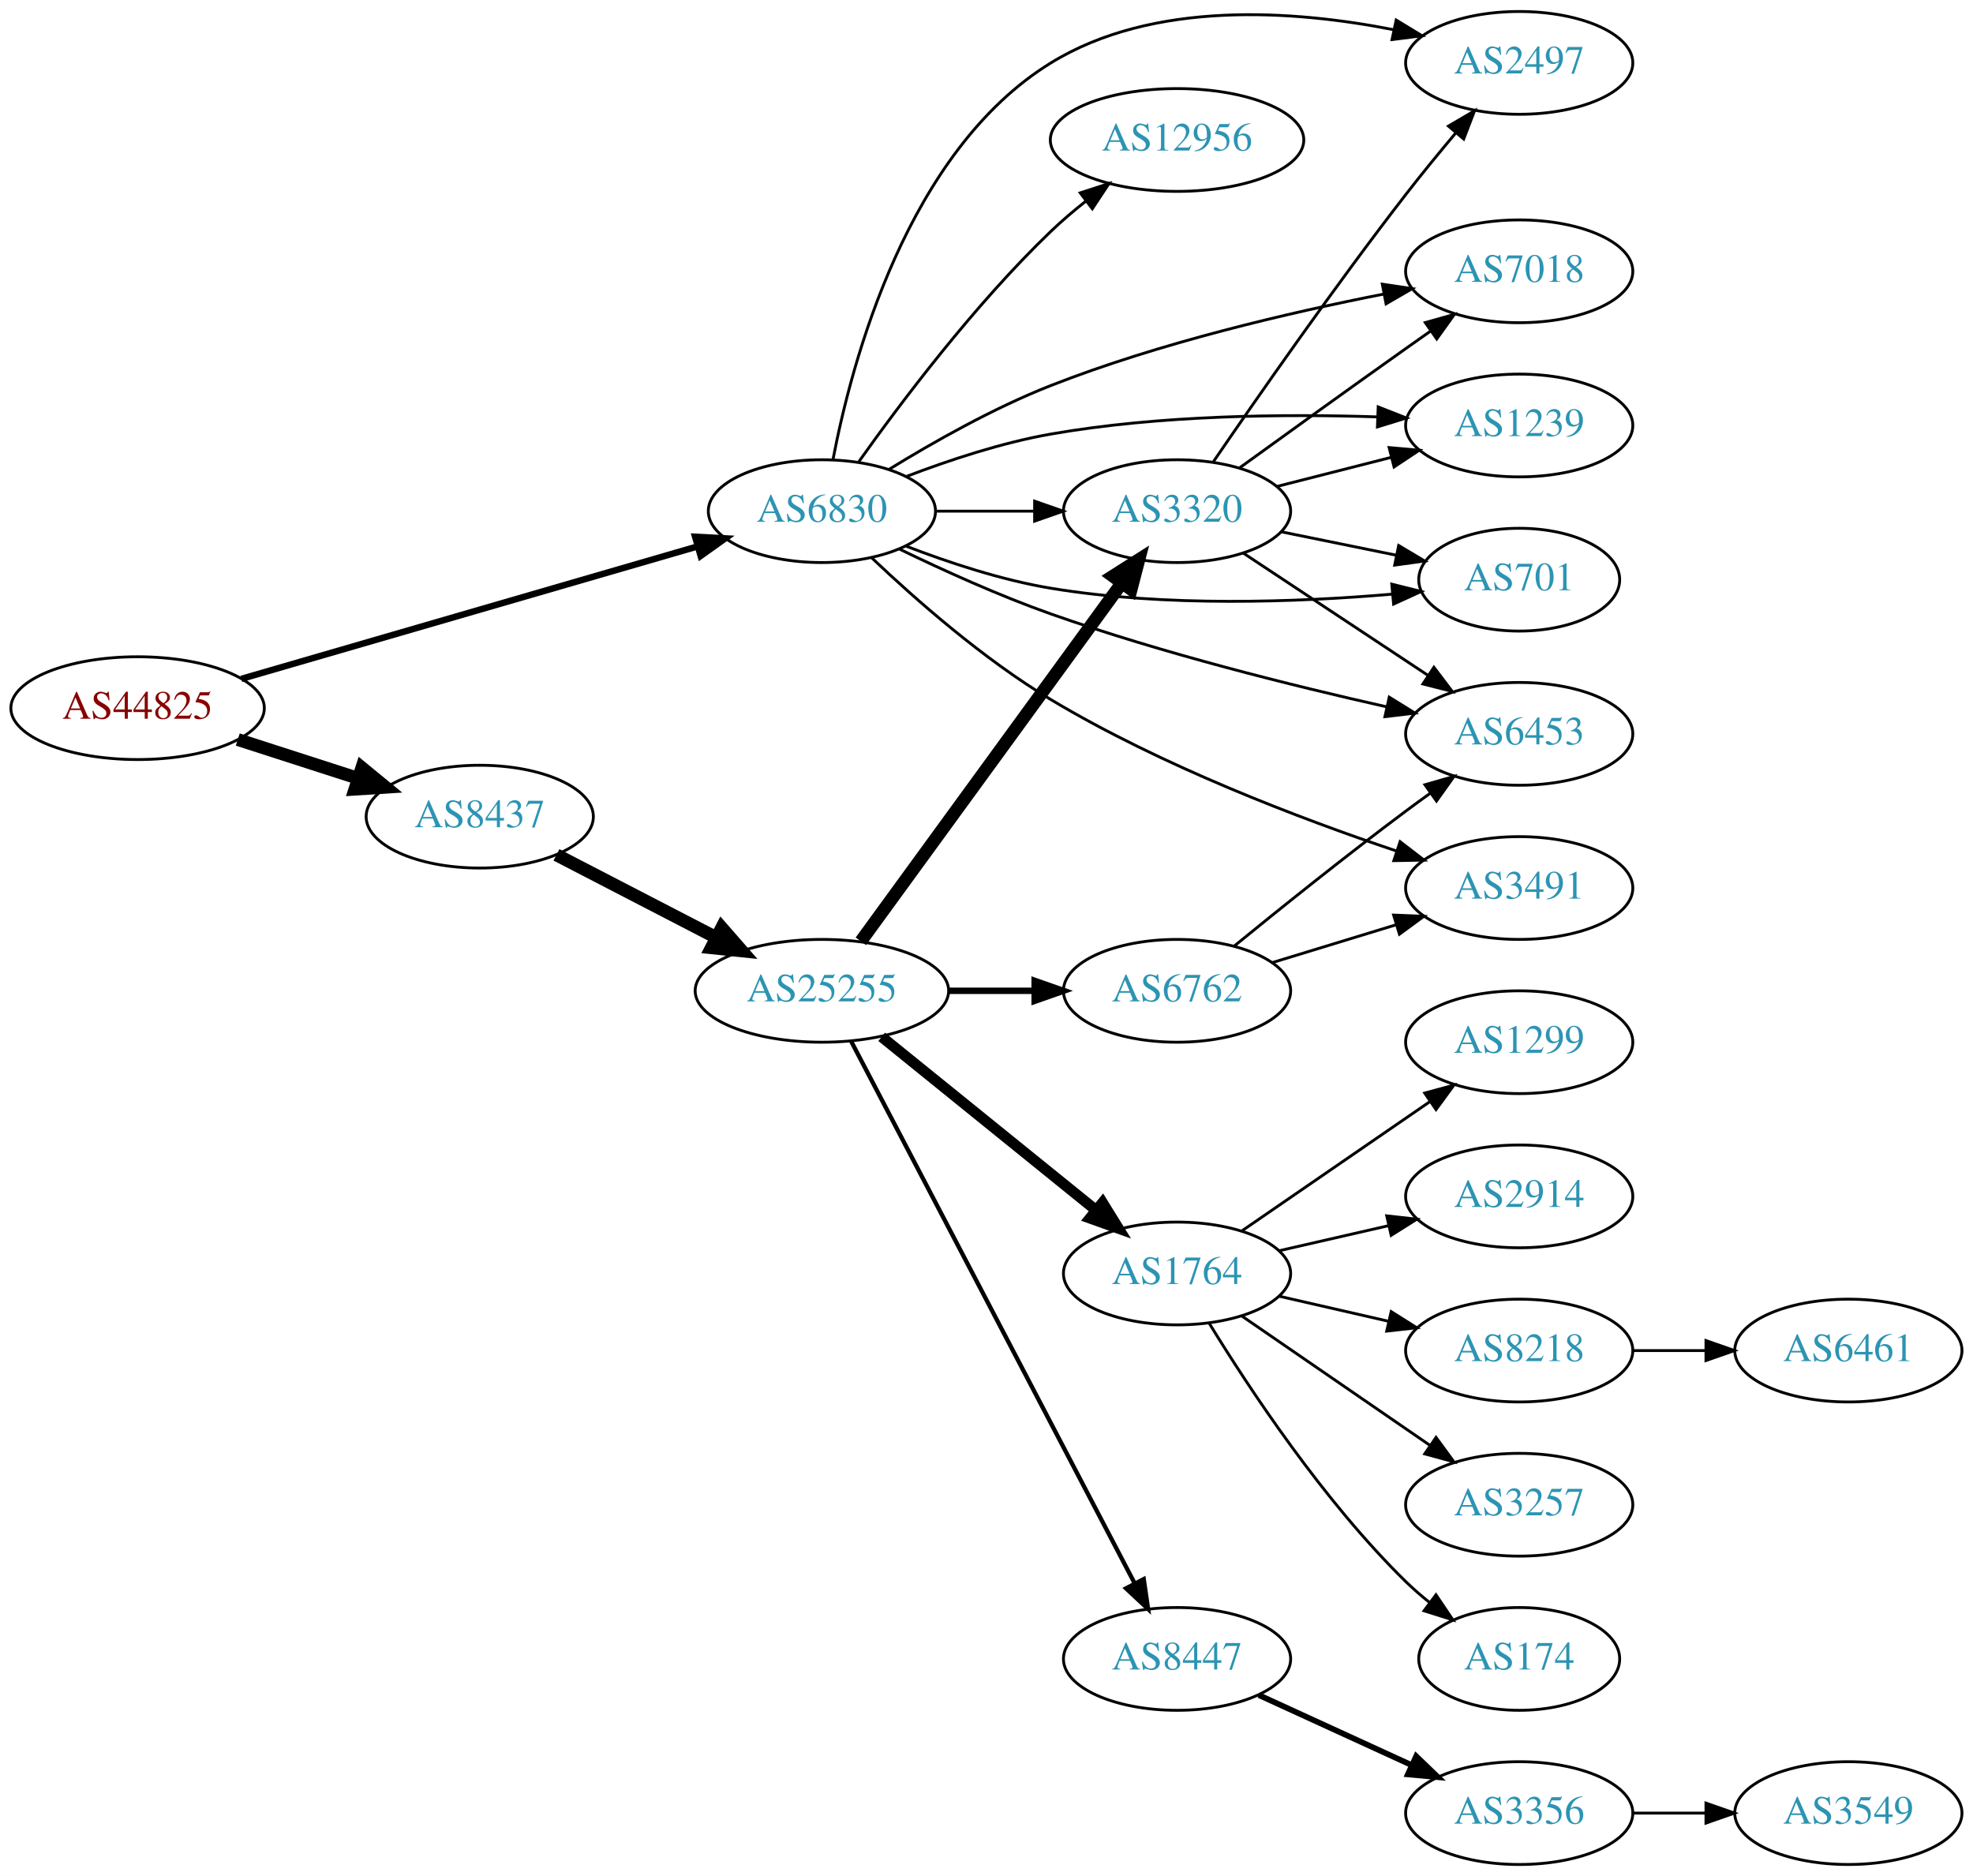
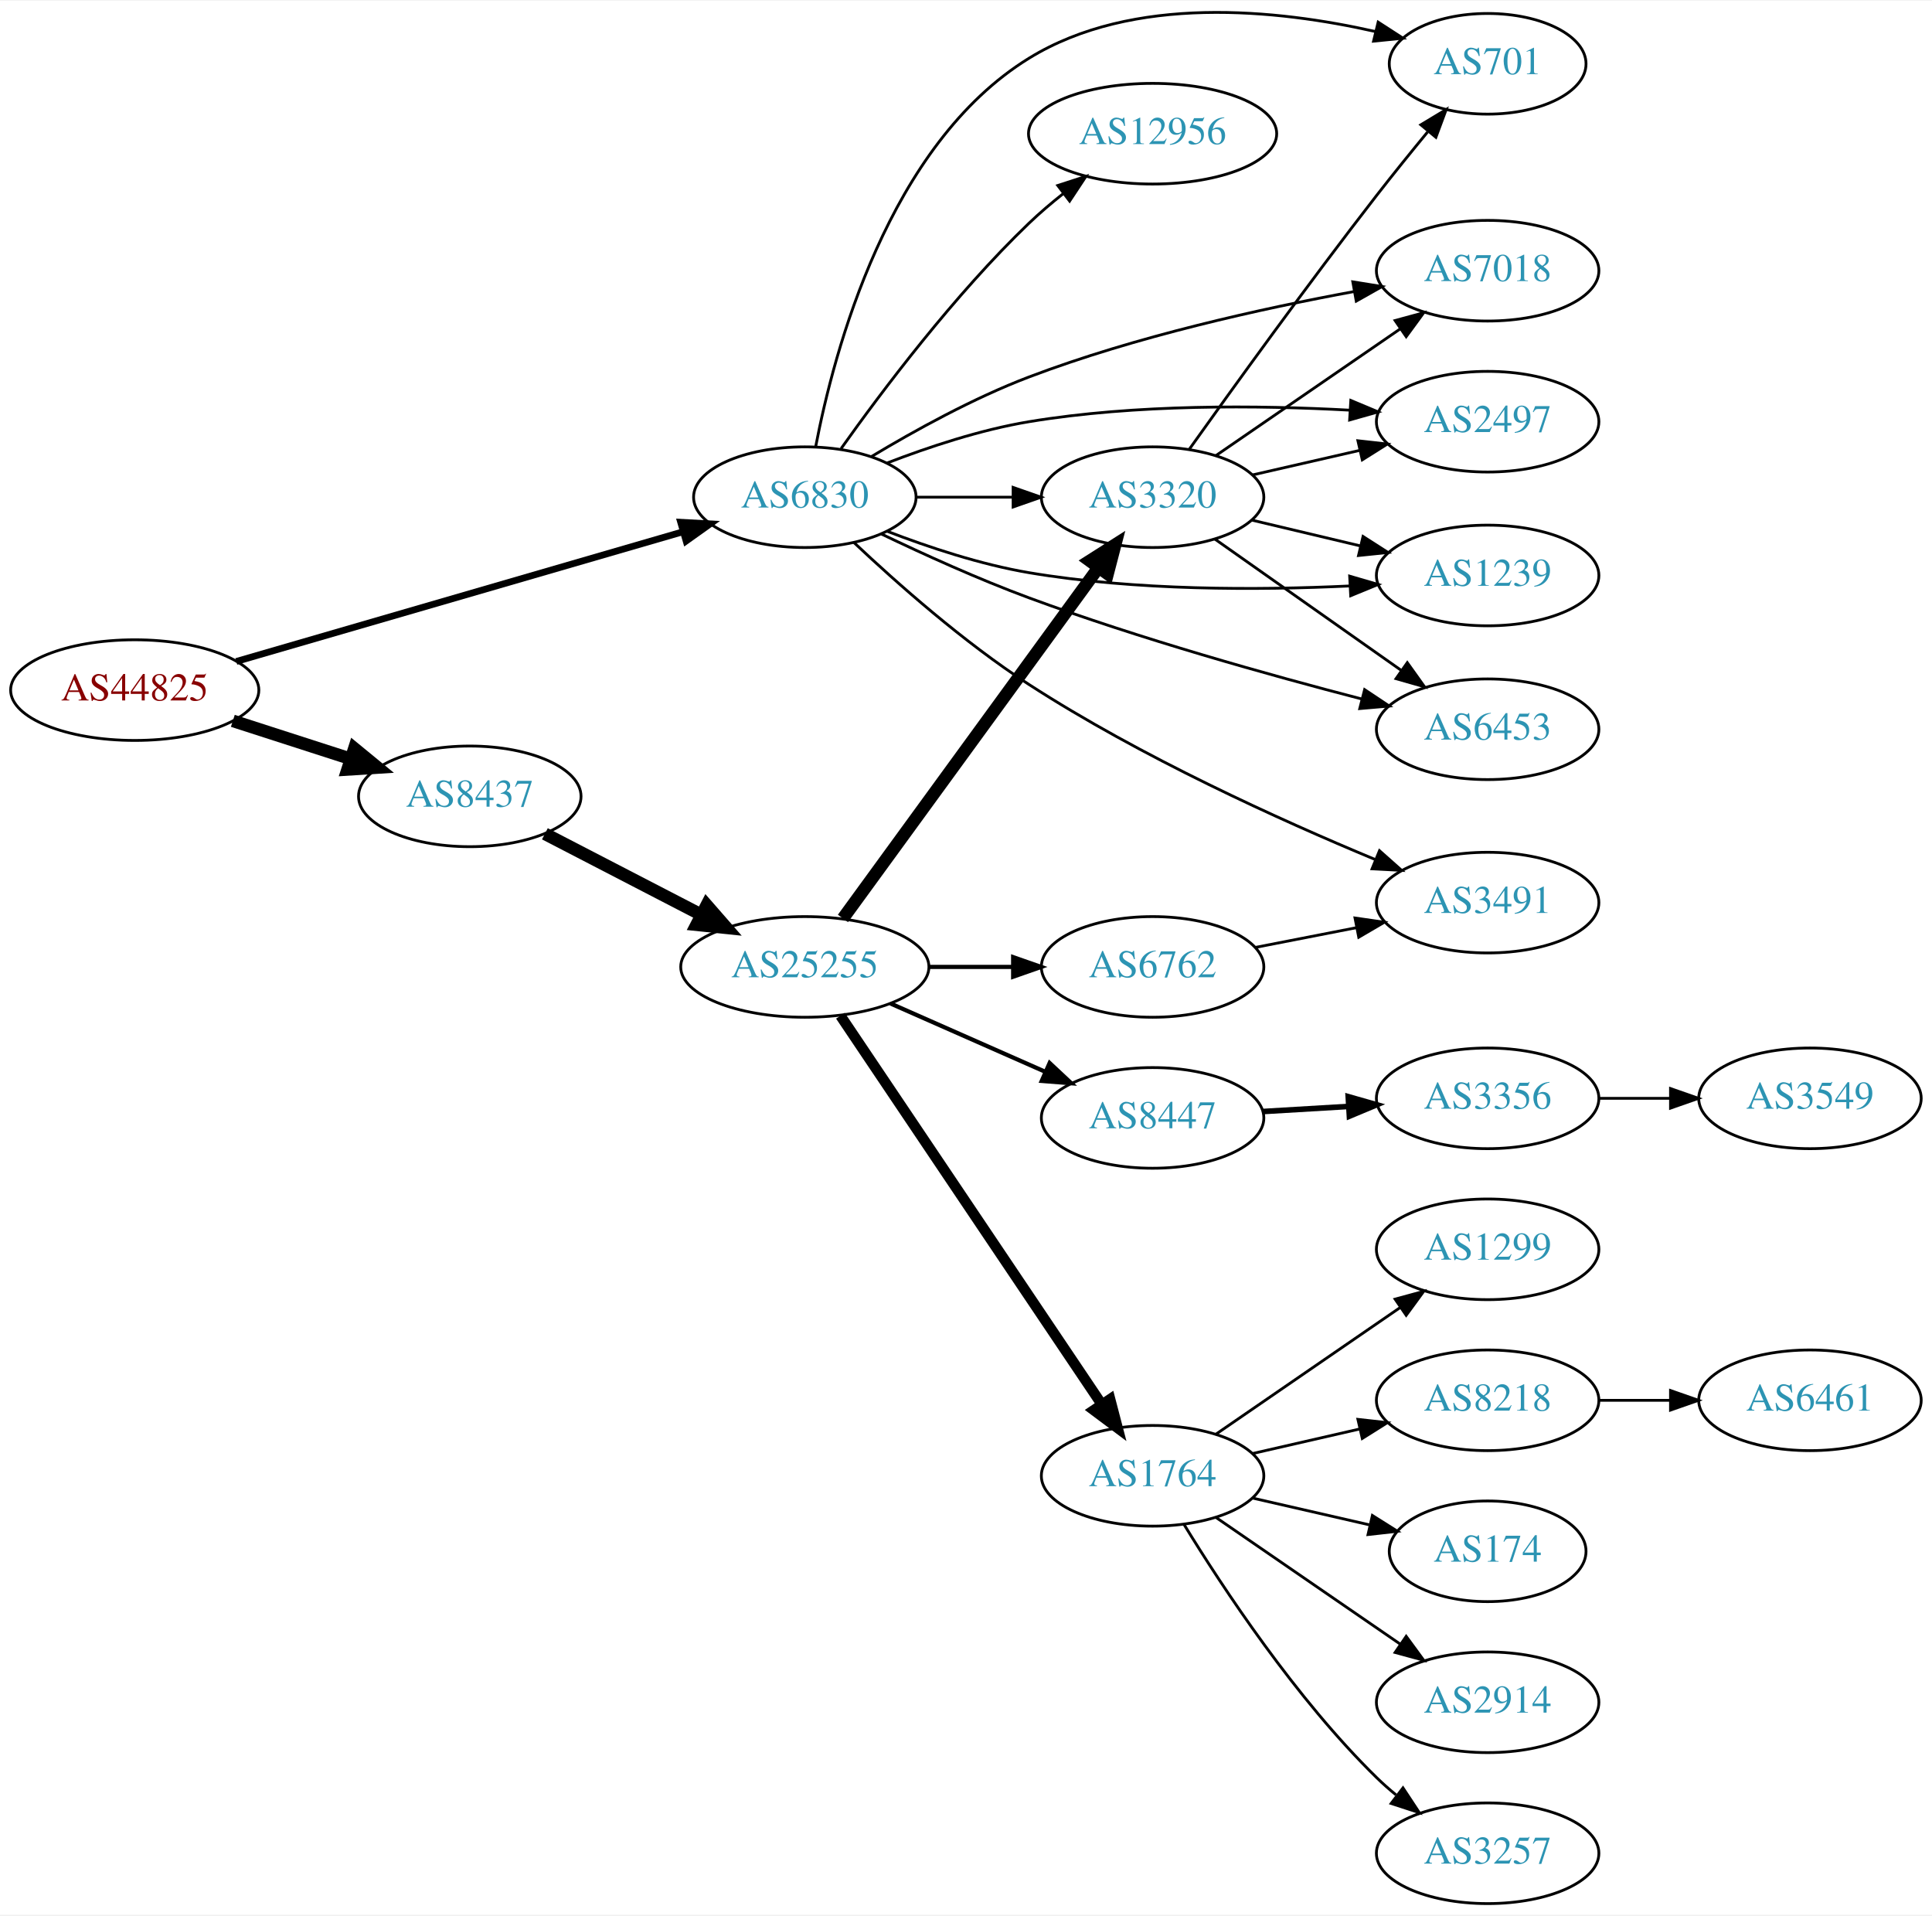
- <svg xmlns="http://www.w3.org/2000/svg" xmlns:xlink="http://www.w3.org/1999/xlink" width="691pt" height="657pt" viewBox="0.00 0.00 691.06 657.00">
-   <g id="graph0" class="graph" transform="scale(1 1) rotate(0) translate(4 653)">
-     <polygon fill="white" stroke="none" points="-4,4 -4,-653 687.055,-653 687.055,4 -4,4" />
+ <svg xmlns="http://www.w3.org/2000/svg" xmlns:xlink="http://www.w3.org/1999/xlink" width="691pt" height="685pt" viewBox="0.00 0.00 691.06 684.59">
+   <g id="graph0" class="graph" transform="scale(1 1) rotate(0) translate(4 680.585)">
+     <polygon fill="white" stroke="none" points="-4,4 -4,-680.585 687.055,-680.585 687.055,4 -4,4" />
    <g id="node1" class="node">
      <g id="a_node1">
        <a xlink:href="/asn/44825" xlink:title="AS44825 ~ RKOOE-AS [AT]">
-           <ellipse fill="#ffffff" stroke="black" cx="44.196" cy="-405" rx="44.393" ry="18" />
-           <text text-anchor="middle" x="44.196" y="-401.3" font-family="Times,serif" font-size="14.00" fill="#880000">AS44825</text>
+           <ellipse fill="#ffffff" stroke="black" cx="44.196" cy="-434" rx="44.393" ry="18" />
+           <text text-anchor="middle" x="44.196" y="-430.3" font-family="Times,serif" font-size="14.00" fill="#880000">AS44825</text>
        </a>
      </g>
    </g>
    <g id="node2" class="node">
      <g id="a_node2">
        <a xlink:href="/asn/6830" xlink:title="AS6830 ~ LGI-UPC [AT]">
-           <ellipse fill="#ffffff" stroke="black" cx="283.881" cy="-474" rx="39.794" ry="18" />
-           <text text-anchor="middle" x="283.881" y="-470.3" font-family="Times,serif" font-size="14.00" fill="#2c94b3">AS6830</text>
+           <ellipse fill="#ffffff" stroke="black" cx="283.881" cy="-503" rx="39.794" ry="18" />
+           <text text-anchor="middle" x="283.881" y="-499.3" font-family="Times,serif" font-size="14.00" fill="#2c94b3">AS6830</text>
        </a>
      </g>
    </g>
    <g id="edge1" class="edge">
-       <path fill="none" stroke="black" stroke-width="2.25" d="M80.523,-415.255C123.084,-427.611 194.54,-448.354 240.158,-461.598" />
-       <polygon fill="black" stroke="black" stroke-width="2.25" points="239.462,-465.04 250.042,-464.467 241.414,-458.317 239.462,-465.04" />
+       <path fill="none" stroke="black" stroke-width="2.4" d="M80.523,-444.255C123.084,-456.611 194.54,-477.354 240.158,-490.598" />
+       <polygon fill="black" stroke="black" stroke-width="2.4" points="239.462,-494.04 250.042,-493.467 241.414,-487.317 239.462,-494.04" />
    </g>
    <g id="node3" class="node">
      <g id="a_node3">
        <a xlink:href="/asn/8437" xlink:title="AS8437 ~ Hutchison Drei Austria GmbH [AT]">
-           <ellipse fill="#ffffff" stroke="black" cx="164.039" cy="-367" rx="39.794" ry="18" />
-           <text text-anchor="middle" x="164.039" y="-363.3" font-family="Times,serif" font-size="14.00" fill="#2c94b3">AS8437</text>
+           <ellipse fill="#ffffff" stroke="black" cx="164.039" cy="-396" rx="39.794" ry="18" />
+           <text text-anchor="middle" x="164.039" y="-392.3" font-family="Times,serif" font-size="14.00" fill="#2c94b3">AS8437</text>
        </a>
      </g>
    </g>
    <g id="edge2" class="edge">
-       <path fill="none" stroke="black" stroke-width="4.5" d="M79.281,-394.009C92.409,-389.776 107.55,-384.893 121.318,-380.454" />
-       <polygon fill="black" stroke="black" stroke-width="4.5" points="122.743,-384.131 131.052,-377.315 120.326,-376.636 122.743,-384.131" />
+       <path fill="none" stroke="black" stroke-width="4.5" d="M79.281,-423.009C92.409,-418.776 107.55,-413.893 121.318,-409.454" />
+       <polygon fill="black" stroke="black" stroke-width="4.5" points="122.743,-413.131 131.052,-406.315 120.326,-405.636 122.743,-413.131" />
    </g>
    <g id="node4" class="node">
      <g id="a_node4">
-         <a xlink:href="/asn/3491" xlink:title="AS3491 ~ PCCW Global, Inc. [US]">
-           <ellipse fill="#ffffff" stroke="black" cx="528.116" cy="-342" rx="39.794" ry="18" />
-           <text text-anchor="middle" x="528.116" y="-338.3" font-family="Times,serif" font-size="14.00" fill="#2c94b3">AS3491</text>
+         <a xlink:href="/asn/2497" xlink:title="AS2497 ~ Internet Initiative Japan Inc. [JP]">
+           <ellipse fill="#ffffff" stroke="black" cx="528.116" cy="-530" rx="39.794" ry="18" />
+           <text text-anchor="middle" x="528.116" y="-526.3" font-family="Times,serif" font-size="14.00" fill="#2c94b3">AS2497</text>
        </a>
      </g>
    </g>
    <g id="edge3" class="edge">
-       <path fill="none" stroke="black" d="M301.319,-457.662C316.576,-443.171 340.432,-422.164 364.077,-408 402.821,-384.791 451.217,-366.37 485.179,-354.951" />
-       <polygon fill="black" stroke="black" points="486.394,-358.236 494.792,-351.777 484.199,-351.589 486.394,-358.236" />
+       <path fill="none" stroke="black" d="M313.258,-515.208C328.096,-520.936 346.737,-527.125 364.077,-530 402.251,-536.328 446.147,-535.898 478.768,-534.123" />
+       <polygon fill="black" stroke="black" points="479.172,-537.605 488.942,-533.506 478.748,-530.618 479.172,-537.605" />
    </g>
    <g id="node5" class="node">
      <g id="a_node5">
-         <a xlink:href="/asn/12956" xlink:title="AS12956 ~ TELXIUS [ES]">
-           <ellipse fill="#ffffff" stroke="black" cx="408.273" cy="-604" rx="44.393" ry="18" />
-           <text text-anchor="middle" x="408.273" y="-600.3" font-family="Times,serif" font-size="14.00" fill="#2c94b3">AS12956</text>
+         <a xlink:href="/asn/1239" xlink:title="AS1239 ~ Sprint [US]">
+           <ellipse fill="#ffffff" stroke="black" cx="528.116" cy="-475" rx="39.794" ry="18" />
+           <text text-anchor="middle" x="528.116" y="-471.3" font-family="Times,serif" font-size="14.00" fill="#2c94b3">AS1239</text>
        </a>
      </g>
    </g>
    <g id="edge4" class="edge">
-       <path fill="none" stroke="black" d="M296.858,-491.397C311.426,-511.901 337.392,-546.415 364.077,-572 367.854,-575.621 372.048,-579.191 376.296,-582.558" />
-       <polygon fill="black" stroke="black" points="374.355,-585.479 384.435,-588.744 378.591,-579.906 374.355,-585.479" />
+       <path fill="none" stroke="black" d="M313.265,-490.836C328.105,-485.12 346.746,-478.928 364.077,-476 402.232,-469.554 446.13,-469.708 478.756,-471.25" />
+       <polygon fill="black" stroke="black" points="478.759,-474.755 488.931,-471.793 479.132,-467.765 478.759,-474.755" />
    </g>
    <g id="node6" class="node">
      <g id="a_node6">
-         <a xlink:href="/asn/1239" xlink:title="AS1239 ~ Sprint [US]">
-           <ellipse fill="#ffffff" stroke="black" cx="528.116" cy="-504" rx="39.794" ry="18" />
-           <text text-anchor="middle" x="528.116" y="-500.3" font-family="Times,serif" font-size="14.00" fill="#2c94b3">AS1239</text>
+         <a xlink:href="/asn/12956" xlink:title="AS12956 ~ TELXIUS [ES]">
+           <ellipse fill="#ffffff" stroke="black" cx="408.273" cy="-633" rx="44.393" ry="18" />
+           <text text-anchor="middle" x="408.273" y="-629.3" font-family="Times,serif" font-size="14.00" fill="#2c94b3">AS12956</text>
        </a>
      </g>
    </g>
    <g id="edge5" class="edge">
-       <path fill="none" stroke="black" d="M313.649,-486.216C328.433,-491.87 346.907,-497.991 364.077,-501 402.072,-507.658 445.808,-508.079 478.41,-507.015" />
-       <polygon fill="black" stroke="black" points="478.725,-510.506 488.583,-506.624 478.455,-503.511 478.725,-510.506" />
+       <path fill="none" stroke="black" d="M296.858,-520.397C311.426,-540.901 337.392,-575.415 364.077,-601 367.854,-604.621 372.048,-608.191 376.296,-611.558" />
+       <polygon fill="black" stroke="black" points="374.355,-614.479 384.435,-617.744 378.591,-608.906 374.355,-614.479" />
    </g>
    <g id="node7" class="node">
      <g id="a_node7">
-         <a xlink:href="/asn/701" xlink:title="AS701 ~ UUNET [US]">
-           <ellipse fill="#ffffff" stroke="black" cx="528.116" cy="-450" rx="35.194" ry="18" />
-           <text text-anchor="middle" x="528.116" y="-446.3" font-family="Times,serif" font-size="14.00" fill="#2c94b3">AS701</text>
+         <a xlink:href="/asn/6453" xlink:title="AS6453 ~ TATA COMMUNICATIONS (AMERICA) INC [US]">
+           <ellipse fill="#ffffff" stroke="black" cx="528.116" cy="-420" rx="39.794" ry="18" />
+           <text text-anchor="middle" x="528.116" y="-416.3" font-family="Times,serif" font-size="14.00" fill="#2c94b3">AS6453</text>
        </a>
      </g>
    </g>
    <g id="edge6" class="edge">
-       <path fill="none" stroke="black" d="M313.258,-461.792C328.096,-456.064 346.737,-449.875 364.077,-447 404.148,-440.357 450.513,-442.102 483.532,-444.92" />
-       <polygon fill="black" stroke="black" points="483.479,-448.43 493.759,-445.864 484.122,-441.46 483.479,-448.43" />
+       <path fill="none" stroke="black" d="M311.236,-489.849C326.452,-482.555 346.083,-473.643 364.077,-467 403.647,-452.392 449.958,-439.421 483.09,-430.827" />
+       <polygon fill="black" stroke="black" points="484.11,-434.178 492.927,-428.303 482.371,-427.398 484.11,-434.178" />
    </g>
    <g id="node8" class="node">
      <g id="a_node8">
-         <a xlink:href="/asn/2497" xlink:title="AS2497 ~ Internet Initiative Japan Inc. [JP]">
-           <ellipse fill="#ffffff" stroke="black" cx="528.116" cy="-631" rx="39.794" ry="18" />
-           <text text-anchor="middle" x="528.116" y="-627.3" font-family="Times,serif" font-size="14.00" fill="#2c94b3">AS2497</text>
+         <a xlink:href="/asn/3320" xlink:title="AS3320 ~ DTAG [DE]">
+           <ellipse fill="#ffffff" stroke="black" cx="408.273" cy="-503" rx="39.794" ry="18" />
+           <text text-anchor="middle" x="408.273" y="-499.3" font-family="Times,serif" font-size="14.00" fill="#2c94b3">AS3320</text>
        </a>
      </g>
    </g>
    <g id="edge7" class="edge">
-       <path fill="none" stroke="black" d="M287.742,-491.967C294.268,-526.182 313.772,-600.033 364.077,-631 399.947,-653.081 449.206,-649.491 484.168,-642.614" />
-       <polygon fill="black" stroke="black" points="485.025,-646.009 494.076,-640.502 483.567,-639.163 485.025,-646.009" />
+       <path fill="none" stroke="black" d="M323.607,-503C334.545,-503 346.596,-503 358.062,-503" />
+       <polygon fill="black" stroke="black" points="358.38,-506.5 368.38,-503 358.38,-499.5 358.38,-506.5" />
    </g>
    <g id="node9" class="node">
      <g id="a_node9">
-         <a xlink:href="/asn/6453" xlink:title="AS6453 ~ TATA COMMUNICATIONS (AMERICA) INC [US]">
-           <ellipse fill="#ffffff" stroke="black" cx="528.116" cy="-396" rx="39.794" ry="18" />
-           <text text-anchor="middle" x="528.116" y="-392.3" font-family="Times,serif" font-size="14.00" fill="#2c94b3">AS6453</text>
+         <a xlink:href="/asn/3491" xlink:title="AS3491 ~ PCCW Global, Inc. [US]">
+           <ellipse fill="#ffffff" stroke="black" cx="528.116" cy="-358" rx="39.794" ry="18" />
+           <text text-anchor="middle" x="528.116" y="-354.3" font-family="Times,serif" font-size="14.00" fill="#2c94b3">AS3491</text>
        </a>
      </g>
    </g>
    <g id="edge8" class="edge">
-       <path fill="none" stroke="black" d="M311.165,-460.653C326.358,-453.295 345.99,-444.386 364.077,-438 403.043,-424.243 448.694,-412.872 481.763,-405.446" />
-       <polygon fill="black" stroke="black" points="482.593,-408.848 491.601,-403.27 481.081,-402.013 482.593,-408.848" />
+       <path fill="none" stroke="black" d="M301.49,-486.741C316.861,-472.25 340.79,-451.065 364.077,-436 404.002,-410.172 453.79,-387.59 487.774,-373.462" />
+       <polygon fill="black" stroke="black" points="489.43,-376.565 497.351,-369.53 486.771,-370.09 489.43,-376.565" />
    </g>
    <g id="node10" class="node">
      <g id="a_node10">
-         <a xlink:href="/asn/3320" xlink:title="AS3320 ~ DTAG [DE]">
-           <ellipse fill="#ffffff" stroke="black" cx="408.273" cy="-474" rx="39.794" ry="18" />
-           <text text-anchor="middle" x="408.273" y="-470.3" font-family="Times,serif" font-size="14.00" fill="#2c94b3">AS3320</text>
+         <a xlink:href="/asn/701" xlink:title="AS701 ~ UUNET [US]">
+           <ellipse fill="#ffffff" stroke="black" cx="528.116" cy="-658" rx="35.194" ry="18" />
+           <text text-anchor="middle" x="528.116" y="-654.3" font-family="Times,serif" font-size="14.00" fill="#2c94b3">AS701</text>
        </a>
      </g>
    </g>
    <g id="edge9" class="edge">
-       <path fill="none" stroke="black" d="M323.607,-474C334.545,-474 346.596,-474 358.062,-474" />
-       <polygon fill="black" stroke="black" points="358.38,-477.5 368.38,-474 358.38,-470.5 358.38,-477.5" />
+       <path fill="none" stroke="black" d="M287.742,-520.967C294.268,-555.182 313.772,-629.033 364.077,-660 401.266,-682.893 452.841,-677.468 487.959,-669.541" />
+       <polygon fill="black" stroke="black" points="488.953,-672.902 497.847,-667.146 487.305,-666.099 488.953,-672.902" />
    </g>
    <g id="node11" class="node">
      <g id="a_node11">
        <a xlink:href="/asn/7018" xlink:title="AS7018 ~ AT&amp;T Services, Inc. [US]">
-           <ellipse fill="#ffffff" stroke="black" cx="528.116" cy="-558" rx="39.794" ry="18" />
-           <text text-anchor="middle" x="528.116" y="-554.3" font-family="Times,serif" font-size="14.00" fill="#2c94b3">AS7018</text>
+           <ellipse fill="#ffffff" stroke="black" cx="528.116" cy="-584" rx="39.794" ry="18" />
+           <text text-anchor="middle" x="528.116" y="-580.3" font-family="Times,serif" font-size="14.00" fill="#2c94b3">AS7018</text>
        </a>
      </g>
    </g>
    <g id="edge10" class="edge">
-       <path fill="none" stroke="black" d="M307.306,-488.582C322.747,-498.082 344.017,-510.13 364.077,-518 402.189,-532.951 447.564,-543.538 480.756,-550.048" />
-       <polygon fill="black" stroke="black" points="480.166,-553.499 490.645,-551.938 481.48,-546.623 480.166,-553.499" />
+       <path fill="none" stroke="black" d="M307.661,-517.504C323.08,-526.777 344.188,-538.441 364.077,-546 402.117,-560.457 447.317,-570.468 480.466,-576.57" />
+       <polygon fill="black" stroke="black" points="479.885,-580.022 490.346,-578.34 481.119,-573.132 479.885,-580.022" />
    </g>
    <g id="node12" class="node">
      <g id="a_node12">
        <a xlink:href="/asn/25255" xlink:title="AS25255 ~ ==&gt; TELE2 AUSTRIA &lt;== [AT]">
-           <ellipse fill="#ffffff" stroke="black" cx="283.881" cy="-306" rx="44.393" ry="18" />
-           <text text-anchor="middle" x="283.881" y="-302.3" font-family="Times,serif" font-size="14.00" fill="#2c94b3">AS25255</text>
+           <ellipse fill="#ffffff" stroke="black" cx="283.881" cy="-335" rx="44.393" ry="18" />
+           <text text-anchor="middle" x="283.881" y="-331.3" font-family="Times,serif" font-size="14.00" fill="#2c94b3">AS25255</text>
        </a>
      </g>
    </g>
    <g id="edge11" class="edge">
-       <path fill="none" stroke="black" stroke-width="4.5" d="M190.9,-353.613C207.285,-345.132 228.714,-334.039 246.765,-324.695" />
-       <polygon fill="black" stroke="black" stroke-width="4.5" points="248.782,-328.085 255.853,-319.991 245.162,-321.091 248.782,-328.085" />
+       <path fill="none" stroke="black" stroke-width="4.5" d="M190.9,-382.613C207.285,-374.132 228.714,-363.039 246.765,-353.695" />
+       <polygon fill="black" stroke="black" stroke-width="4.5" points="248.782,-357.085 255.853,-348.991 245.162,-350.091 248.782,-357.085" />
+     </g>
+     <g id="edge27" class="edge">
+       <path fill="none" stroke="black" d="M443.993,-510.955C455.993,-513.704 469.613,-516.825 482.306,-519.733" />
+       <polygon fill="black" stroke="black" points="481.708,-523.187 492.238,-522.009 483.272,-516.364 481.708,-523.187" />
+     </g>
+     <g id="edge23" class="edge">
+       <path fill="none" stroke="black" d="M443.675,-494.826C455.79,-491.947 469.588,-488.669 482.427,-485.618" />
+       <polygon fill="black" stroke="black" points="483.547,-488.95 492.467,-483.233 481.929,-482.139 483.547,-488.95" />
+     </g>
+     <g id="edge24" class="edge">
+       <path fill="none" stroke="black" d="M430.614,-487.969C449.268,-474.831 476.547,-455.617 497.347,-440.967" />
+       <polygon fill="black" stroke="black" points="499.376,-443.819 505.536,-435.199 495.345,-438.096 499.376,-443.819" />
+     </g>
+     <g id="edge26" class="edge">
+       <path fill="none" stroke="black" d="M421.334,-520.052C436.619,-541.521 463.936,-579.418 488.469,-611 494.245,-618.435 500.684,-626.39 506.623,-633.601" />
+       <polygon fill="black" stroke="black" points="504.22,-636.186 513.297,-641.65 509.608,-631.718 504.22,-636.186" />
    </g>
    <g id="edge25" class="edge">
-       <path fill="none" stroke="black" d="M443.358,-482.677C455.817,-485.849 470.089,-489.482 483.279,-492.84" />
-       <polygon fill="black" stroke="black" points="482.553,-496.267 493.108,-495.342 484.28,-489.483 482.553,-496.267" />
-     </g>
-     <g id="edge24" class="edge">
-       <path fill="none" stroke="black" d="M444.63,-466.799C457.38,-464.203 471.892,-461.247 485.152,-458.546" />
-       <polygon fill="black" stroke="black" points="485.897,-461.967 494.998,-456.541 484.5,-455.107 485.897,-461.967" />
-     </g>
-     <g id="edge21" class="edge">
-       <path fill="none" stroke="black" d="M420.939,-491.229C436.036,-513.317 463.385,-552.627 488.469,-585 493.98,-592.111 500.164,-599.652 505.942,-606.526" />
-       <polygon fill="black" stroke="black" points="503.335,-608.864 512.475,-614.224 508.673,-604.334 503.335,-608.864" />
-     </g>
-     <g id="edge23" class="edge">
-       <path fill="none" stroke="black" d="M431.439,-459.329C449.675,-447.258 475.733,-430.011 496.05,-416.562" />
-       <polygon fill="black" stroke="black" points="498.242,-419.309 504.649,-410.871 494.379,-413.472 498.242,-419.309" />
-     </g>
-     <g id="edge22" class="edge">
-       <path fill="none" stroke="black" d="M430.059,-489.081C446,-500.618 468.571,-516.889 488.469,-531 491.292,-533.002 494.237,-535.079 497.186,-537.152" />
-       <polygon fill="black" stroke="black" points="495.214,-540.044 505.412,-542.916 499.231,-534.311 495.214,-540.044" />
-     </g>
-     <g id="edge13" class="edge">
-       <path fill="none" stroke="black" stroke-width="4.5" d="M297.518,-323.346C319.252,-353.178 363.791,-414.315 388.938,-448.832" />
-       <polygon fill="black" stroke="black" stroke-width="4.5" points="385.816,-451.234 394.887,-456.998 392.181,-446.597 385.816,-451.234" />
+       <path fill="none" stroke="black" d="M430.887,-517.857C449.376,-530.565 476.19,-548.995 496.819,-563.175" />
+       <polygon fill="black" stroke="black" points="495.016,-566.183 505.24,-568.963 498.981,-560.414 495.016,-566.183" />
+     </g>
+     <g id="edge14" class="edge">
+       <path fill="none" stroke="black" stroke-width="4.5" d="M297.518,-352.346C319.252,-382.178 363.791,-443.315 388.938,-477.832" />
+       <polygon fill="black" stroke="black" stroke-width="4.5" points="385.816,-480.234 394.887,-485.998 392.181,-475.597 385.816,-480.234" />
    </g>
    <g id="node13" class="node">
      <g id="a_node13">
-         <a xlink:href="/asn/1764" xlink:title="AS1764 ~ NEXTLAYER-AS [AT]">
-           <ellipse fill="#ffffff" stroke="black" cx="408.273" cy="-207" rx="39.794" ry="18" />
-           <text text-anchor="middle" x="408.273" y="-203.3" font-family="Times,serif" font-size="14.00" fill="#2c94b3">AS1764</text>
+         <a xlink:href="/asn/8447" xlink:title="AS8447 ~ A1 Telekom Austria AG [AT]">
+           <ellipse fill="#ffffff" stroke="black" cx="408.273" cy="-281" rx="39.794" ry="18" />
+           <text text-anchor="middle" x="408.273" y="-277.3" font-family="Times,serif" font-size="14.00" fill="#2c94b3">AS8447</text>
        </a>
      </g>
    </g>
    <g id="edge12" class="edge">
-       <path fill="none" stroke="black" stroke-width="3.75" d="M304.818,-289.874C325.209,-273.38 357.04,-247.633 379.809,-229.215" />
-       <polygon fill="black" stroke="black" stroke-width="3.75" points="382.176,-231.802 387.75,-222.792 377.774,-226.36 382.176,-231.802" />
+       <path fill="none" stroke="black" stroke-width="1.5" d="M314.509,-321.928C331.103,-314.607 351.963,-305.403 369.696,-297.579" />
+       <polygon fill="black" stroke="black" stroke-width="1.5" points="371.443,-300.634 379.18,-293.395 368.618,-294.23 371.443,-300.634" />
    </g>
    <g id="node14" class="node">
      <g id="a_node14">
-         <a xlink:href="/asn/6762" xlink:title="AS6762 ~ TELECOM ITALIA SPARKLE S.p.A. [IT]">
-           <ellipse fill="#ffffff" stroke="black" cx="408.273" cy="-306" rx="39.794" ry="18" />
-           <text text-anchor="middle" x="408.273" y="-302.3" font-family="Times,serif" font-size="14.00" fill="#2c94b3">AS6762</text>
-         </a>
-       </g>
-     </g>
-     <g id="edge14" class="edge">
-       <path fill="none" stroke="black" stroke-width="2.25" d="M328.377,-306C338.066,-306 348.403,-306 358.295,-306" />
-       <polygon fill="black" stroke="black" stroke-width="2.25" points="358.398,-309.5 368.398,-306 358.398,-302.5 358.398,-309.5" />
+         <a xlink:href="/asn/1764" xlink:title="AS1764 ~ NEXTLAYER-AS [AT]">
+           <ellipse fill="#ffffff" stroke="black" cx="408.273" cy="-153" rx="39.794" ry="18" />
+           <text text-anchor="middle" x="408.273" y="-149.3" font-family="Times,serif" font-size="14.00" fill="#2c94b3">AS1764</text>
+         </a>
+       </g>
+     </g>
+     <g id="edge13" class="edge">
+       <path fill="none" stroke="black" stroke-width="3.75" d="M296.617,-317.549C318.33,-285.261 364.856,-216.075 390.112,-178.52" />
+       <polygon fill="black" stroke="black" stroke-width="3.75" points="393.076,-180.384 395.752,-170.132 387.267,-176.477 393.076,-180.384" />
    </g>
    <g id="node15" class="node">
      <g id="a_node15">
-         <a xlink:href="/asn/8447" xlink:title="AS8447 ~ A1 Telekom Austria AG [AT]">
-           <ellipse fill="#ffffff" stroke="black" cx="408.273" cy="-72" rx="39.794" ry="18" />
-           <text text-anchor="middle" x="408.273" y="-68.3" font-family="Times,serif" font-size="14.00" fill="#2c94b3">AS8447</text>
+         <a xlink:href="/asn/6762" xlink:title="AS6762 ~ TELECOM ITALIA SPARKLE S.p.A. [IT]">
+           <ellipse fill="#ffffff" stroke="black" cx="408.273" cy="-335" rx="39.794" ry="18" />
+           <text text-anchor="middle" x="408.273" y="-331.3" font-family="Times,serif" font-size="14.00" fill="#2c94b3">AS6762</text>
        </a>
      </g>
    </g>
    <g id="edge15" class="edge">
-       <path fill="none" stroke="black" stroke-width="1.5" d="M294.081,-288.412C315.397,-247.657 368.27,-146.57 393.479,-98.373" />
-       <polygon fill="black" stroke="black" stroke-width="1.5" points="396.601,-99.956 398.134,-89.473 390.398,-96.712 396.601,-99.956" />
+       <path fill="none" stroke="black" stroke-width="1.5" d="M328.377,-335C338.066,-335 348.403,-335 358.295,-335" />
+       <polygon fill="black" stroke="black" stroke-width="1.5" points="358.398,-338.5 368.398,-335 358.398,-331.5 358.398,-338.5" />
    </g>
    <g id="node16" class="node">
      <g id="a_node16">
-         <a xlink:href="/asn/2914" xlink:title="AS2914 ~ NTT America, Inc. [US]">
+         <a xlink:href="/asn/3356" xlink:title="AS3356 ~ Level 3 Parent, LLC [US]">
+           <ellipse fill="#ffffff" stroke="black" cx="528.116" cy="-288" rx="39.794" ry="18" />
+           <text text-anchor="middle" x="528.116" y="-284.3" font-family="Times,serif" font-size="14.00" fill="#2c94b3">AS3356</text>
+         </a>
+       </g>
+     </g>
+     <g id="edge16" class="edge">
+       <path fill="none" stroke="black" stroke-width="2" d="M447.859,-283.292C457.626,-283.872 468.242,-284.503 478.437,-285.108" />
+       <polygon fill="black" stroke="black" stroke-width="2" points="478.253,-288.604 488.443,-285.703 478.668,-281.616 478.253,-288.604" />
+     </g>
+     <g id="node18" class="node">
+       <g id="a_node18">
+         <a xlink:href="/asn/1299" xlink:title="AS1299 ~ Telia Carrier [EU]">
          <ellipse fill="#ffffff" stroke="black" cx="528.116" cy="-234" rx="39.794" ry="18" />
-           <text text-anchor="middle" x="528.116" y="-230.3" font-family="Times,serif" font-size="14.00" fill="#2c94b3">AS2914</text>
-         </a>
-       </g>
-     </g>
-     <g id="edge16" class="edge">
-       <path fill="none" stroke="black" d="M443.993,-214.955C455.993,-217.704 469.613,-220.825 482.306,-223.733" />
-       <polygon fill="black" stroke="black" points="481.708,-227.187 492.238,-226.009 483.272,-220.364 481.708,-227.187" />
-     </g>
-     <g id="node17" class="node">
-       <g id="a_node17">
+           <text text-anchor="middle" x="528.116" y="-230.3" font-family="Times,serif" font-size="14.00" fill="#2c94b3">AS1299</text>
+         </a>
+       </g>
+     </g>
+     <g id="edge18" class="edge">
+       <path fill="none" stroke="black" d="M430.887,-167.857C449.376,-180.565 476.19,-198.995 496.819,-213.175" />
+       <polygon fill="black" stroke="black" points="495.016,-216.183 505.24,-218.963 498.981,-210.414 495.016,-216.183" />
+     </g>
+     <g id="node19" class="node">
+       <g id="a_node19">
        <a xlink:href="/asn/8218" xlink:title="AS8218 ~ legacy Neotelecoms [FR]">
          <ellipse fill="#ffffff" stroke="black" cx="528.116" cy="-180" rx="39.794" ry="18" />
          <text text-anchor="middle" x="528.116" y="-176.3" font-family="Times,serif" font-size="14.00" fill="#2c94b3">AS8218</text>
        </a>
      </g>
    </g>
-     <g id="edge17" class="edge">
-       <path fill="none" stroke="black" d="M443.993,-199.045C455.993,-196.296 469.613,-193.175 482.306,-190.267" />
-       <polygon fill="black" stroke="black" points="483.272,-193.636 492.238,-187.991 481.708,-186.813 483.272,-193.636" />
-     </g>
-     <g id="node18" class="node">
-       <g id="a_node18">
-         <a xlink:href="/asn/3257" xlink:title="AS3257 ~ GTT [DE]">
-           <ellipse fill="#ffffff" stroke="black" cx="528.116" cy="-126" rx="39.794" ry="18" />
-           <text text-anchor="middle" x="528.116" y="-122.3" font-family="Times,serif" font-size="14.00" fill="#2c94b3">AS3257</text>
-         </a>
-       </g>
-     </g>
-     <g id="edge18" class="edge">
-       <path fill="none" stroke="black" d="M430.887,-192.143C449.376,-179.435 476.19,-161.005 496.819,-146.825" />
-       <polygon fill="black" stroke="black" points="498.981,-149.586 505.24,-141.037 495.016,-143.817 498.981,-149.586" />
-     </g>
-     <g id="node19" class="node">
-       <g id="a_node19">
-         <a xlink:href="/asn/174" xlink:title="AS174 ~ Cogent Communications [US]">
-           <ellipse fill="#ffffff" stroke="black" cx="528.116" cy="-72" rx="35.194" ry="18" />
-           <text text-anchor="middle" x="528.116" y="-68.3" font-family="Times,serif" font-size="14.00" fill="#2c94b3">AS174</text>
-         </a>
-       </g>
-     </g>
    <g id="edge19" class="edge">
-       <path fill="none" stroke="black" d="M419.539,-189.56C433.348,-167.009 459.536,-127.278 488.469,-99 491.005,-96.522 493.788,-94.11 496.664,-91.812" />
-       <polygon fill="black" stroke="black" points="498.96,-94.466 504.88,-85.679 494.773,-88.856 498.96,-94.466" />
+       <path fill="none" stroke="black" d="M443.993,-160.955C455.993,-163.704 469.613,-166.825 482.306,-169.733" />
+       <polygon fill="black" stroke="black" points="481.708,-173.187 492.238,-172.009 483.272,-166.364 481.708,-173.187" />
    </g>
    <g id="node20" class="node">
      <g id="a_node20">
-         <a xlink:href="/asn/1299" xlink:title="AS1299 ~ Telia Carrier [EU]">
-           <ellipse fill="#ffffff" stroke="black" cx="528.116" cy="-288" rx="39.794" ry="18" />
-           <text text-anchor="middle" x="528.116" y="-284.3" font-family="Times,serif" font-size="14.00" fill="#2c94b3">AS1299</text>
+         <a xlink:href="/asn/174" xlink:title="AS174 ~ Cogent Communications [US]">
+           <ellipse fill="#ffffff" stroke="black" cx="528.116" cy="-126" rx="35.194" ry="18" />
+           <text text-anchor="middle" x="528.116" y="-122.3" font-family="Times,serif" font-size="14.00" fill="#2c94b3">AS174</text>
        </a>
      </g>
    </g>
    <g id="edge20" class="edge">
-       <path fill="none" stroke="black" d="M430.887,-221.857C449.376,-234.565 476.19,-252.995 496.819,-267.175" />
-       <polygon fill="black" stroke="black" points="495.016,-270.183 505.24,-272.963 498.981,-264.414 495.016,-270.183" />
-     </g>
-     <g id="edge26" class="edge">
-       <path fill="none" stroke="black" d="M441.786,-315.932C455.182,-320.025 470.873,-324.818 485.121,-329.171" />
-       <polygon fill="black" stroke="black" points="484.123,-332.526 494.709,-332.1 486.168,-325.831 484.123,-332.526" />
-     </g>
-     <g id="edge27" class="edge">
-       <path fill="none" stroke="black" d="M428.217,-321.614C444.1,-334.574 467.486,-353.348 488.469,-369 491.243,-371.069 494.155,-373.191 497.084,-375.293" />
-       <polygon fill="black" stroke="black" points="495.097,-378.174 505.28,-381.098 499.142,-372.462 495.097,-378.174" />
+       <path fill="none" stroke="black" d="M443.993,-145.045C457.085,-142.045 472.107,-138.604 485.748,-135.478" />
+       <polygon fill="black" stroke="black" points="486.89,-138.807 495.855,-133.162 485.326,-131.984 486.89,-138.807" />
+     </g>
+     <g id="node21" class="node">
+       <g id="a_node21">
+         <a xlink:href="/asn/2914" xlink:title="AS2914 ~ NTT America, Inc. [US]">
+           <ellipse fill="#ffffff" stroke="black" cx="528.116" cy="-72" rx="39.794" ry="18" />
+           <text text-anchor="middle" x="528.116" y="-68.3" font-family="Times,serif" font-size="14.00" fill="#2c94b3">AS2914</text>
+         </a>
+       </g>
+     </g>
+     <g id="edge21" class="edge">
+       <path fill="none" stroke="black" d="M430.887,-138.143C449.376,-125.435 476.19,-107.005 496.819,-92.825" />
+       <polygon fill="black" stroke="black" points="498.981,-95.586 505.24,-87.037 495.016,-89.817 498.981,-95.586" />
    </g>
    <g id="node22" class="node">
      <g id="a_node22">
-         <a xlink:href="/asn/3356" xlink:title="AS3356 ~ Level 3 Parent, LLC [US]">
+         <a xlink:href="/asn/3257" xlink:title="AS3257 ~ GTT [DE]">
          <ellipse fill="#ffffff" stroke="black" cx="528.116" cy="-18" rx="39.794" ry="18" />
-           <text text-anchor="middle" x="528.116" y="-14.3" font-family="Times,serif" font-size="14.00" fill="#2c94b3">AS3356</text>
-         </a>
-       </g>
+           <text text-anchor="middle" x="528.116" y="-14.3" font-family="Times,serif" font-size="14.00" fill="#2c94b3">AS3257</text>
+         </a>
+       </g>
+     </g>
+     <g id="edge22" class="edge">
+       <path fill="none" stroke="black" d="M419.539,-135.56C433.348,-113.009 459.536,-73.278 488.469,-45 490.61,-42.908 492.927,-40.863 495.327,-38.895" />
+       <polygon fill="black" stroke="black" points="497.837,-41.382 503.668,-32.536 493.594,-35.815 497.837,-41.382" />
    </g>
    <g id="edge29" class="edge">
-       <path fill="none" stroke="black" stroke-width="2" d="M436.902,-59.339C452.859,-52.027 473.13,-42.739 490.412,-34.819" />
-       <polygon fill="black" stroke="black" stroke-width="2" points="492.027,-37.929 499.66,-30.581 489.111,-31.565 492.027,-37.929" />
-     </g>
-     <g id="node21" class="node">
-       <g id="a_node21">
+       <path fill="none" stroke="black" d="M444.95,-341.963C456.381,-344.194 469.203,-346.697 481.257,-349.049" />
+       <polygon fill="black" stroke="black" points="480.669,-352.501 491.154,-350.981 482.01,-345.63 480.669,-352.501" />
+     </g>
+     <g id="node17" class="node">
+       <g id="a_node17">
+         <a xlink:href="/asn/3549" xlink:title="AS3549 ~ Level 3 Parent, LLC [US]">
+           <ellipse fill="#ffffff" stroke="black" cx="643.409" cy="-288" rx="39.794" ry="18" />
+           <text text-anchor="middle" x="643.409" y="-284.3" font-family="Times,serif" font-size="14.00" fill="#2c94b3">AS3549</text>
+         </a>
+       </g>
+     </g>
+     <g id="edge17" class="edge">
+       <path fill="none" stroke="black" d="M567.788,-288C575.991,-288 584.755,-288 593.287,-288" />
+       <polygon fill="black" stroke="black" points="593.526,-291.5 603.526,-288 593.526,-284.5 593.526,-291.5" />
+     </g>
+     <g id="node23" class="node">
+       <g id="a_node23">
        <a xlink:href="/asn/6461" xlink:title="AS6461 ~ Zayo Bandwidth [US]">
          <ellipse fill="#ffffff" stroke="black" cx="643.409" cy="-180" rx="39.794" ry="18" />
          <text text-anchor="middle" x="643.409" y="-176.3" font-family="Times,serif" font-size="14.00" fill="#2c94b3">AS6461</text>
        </a>
      </g>
    </g>
    <g id="edge28" class="edge">
      <path fill="none" stroke="black" d="M567.788,-180C575.991,-180 584.755,-180 593.287,-180" />
      <polygon fill="black" stroke="black" points="593.526,-183.5 603.526,-180 593.526,-176.5 593.526,-183.5" />
    </g>
-     <g id="node23" class="node">
-       <g id="a_node23">
-         <a xlink:href="/asn/3549" xlink:title="AS3549 ~ Level 3 Parent, LLC [US]">
-           <ellipse fill="#ffffff" stroke="black" cx="643.409" cy="-18" rx="39.794" ry="18" />
-           <text text-anchor="middle" x="643.409" y="-14.3" font-family="Times,serif" font-size="14.00" fill="#2c94b3">AS3549</text>
-         </a>
-       </g>
-     </g>
-     <g id="edge30" class="edge">
-       <path fill="none" stroke="black" d="M567.788,-18C575.991,-18 584.755,-18 593.287,-18" />
-       <polygon fill="black" stroke="black" points="593.526,-21.5 603.526,-18 593.526,-14.5 593.526,-21.5" />
-     </g>
  </g>
</svg>
